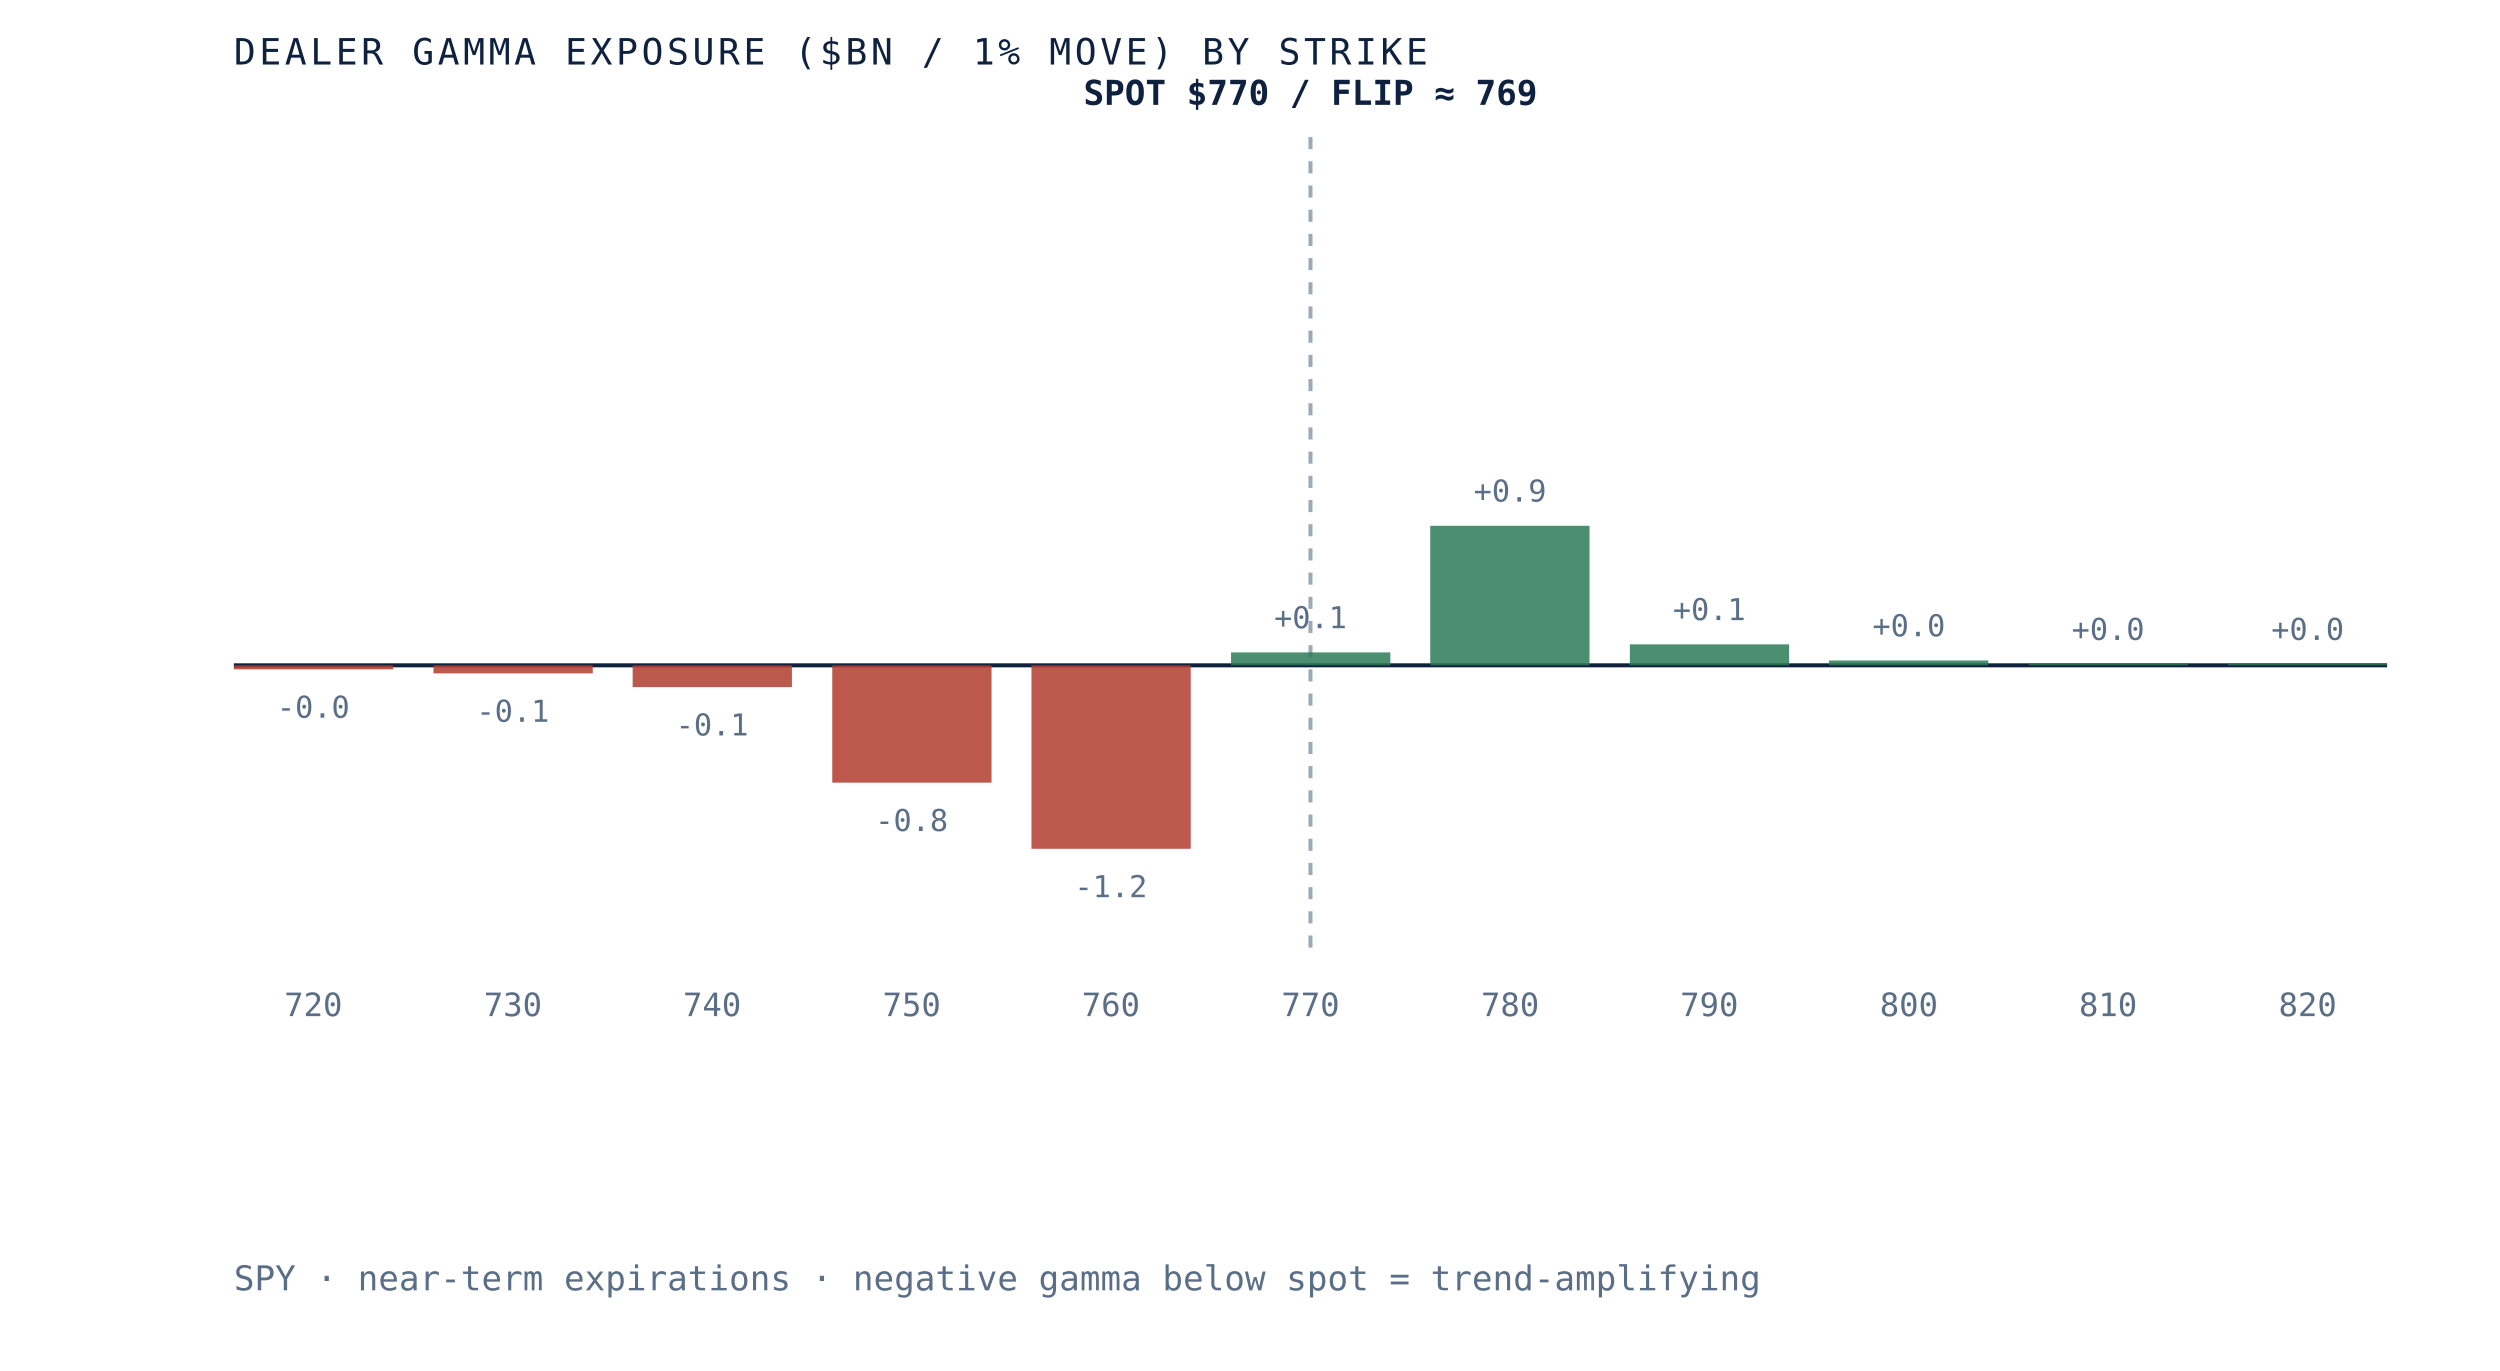
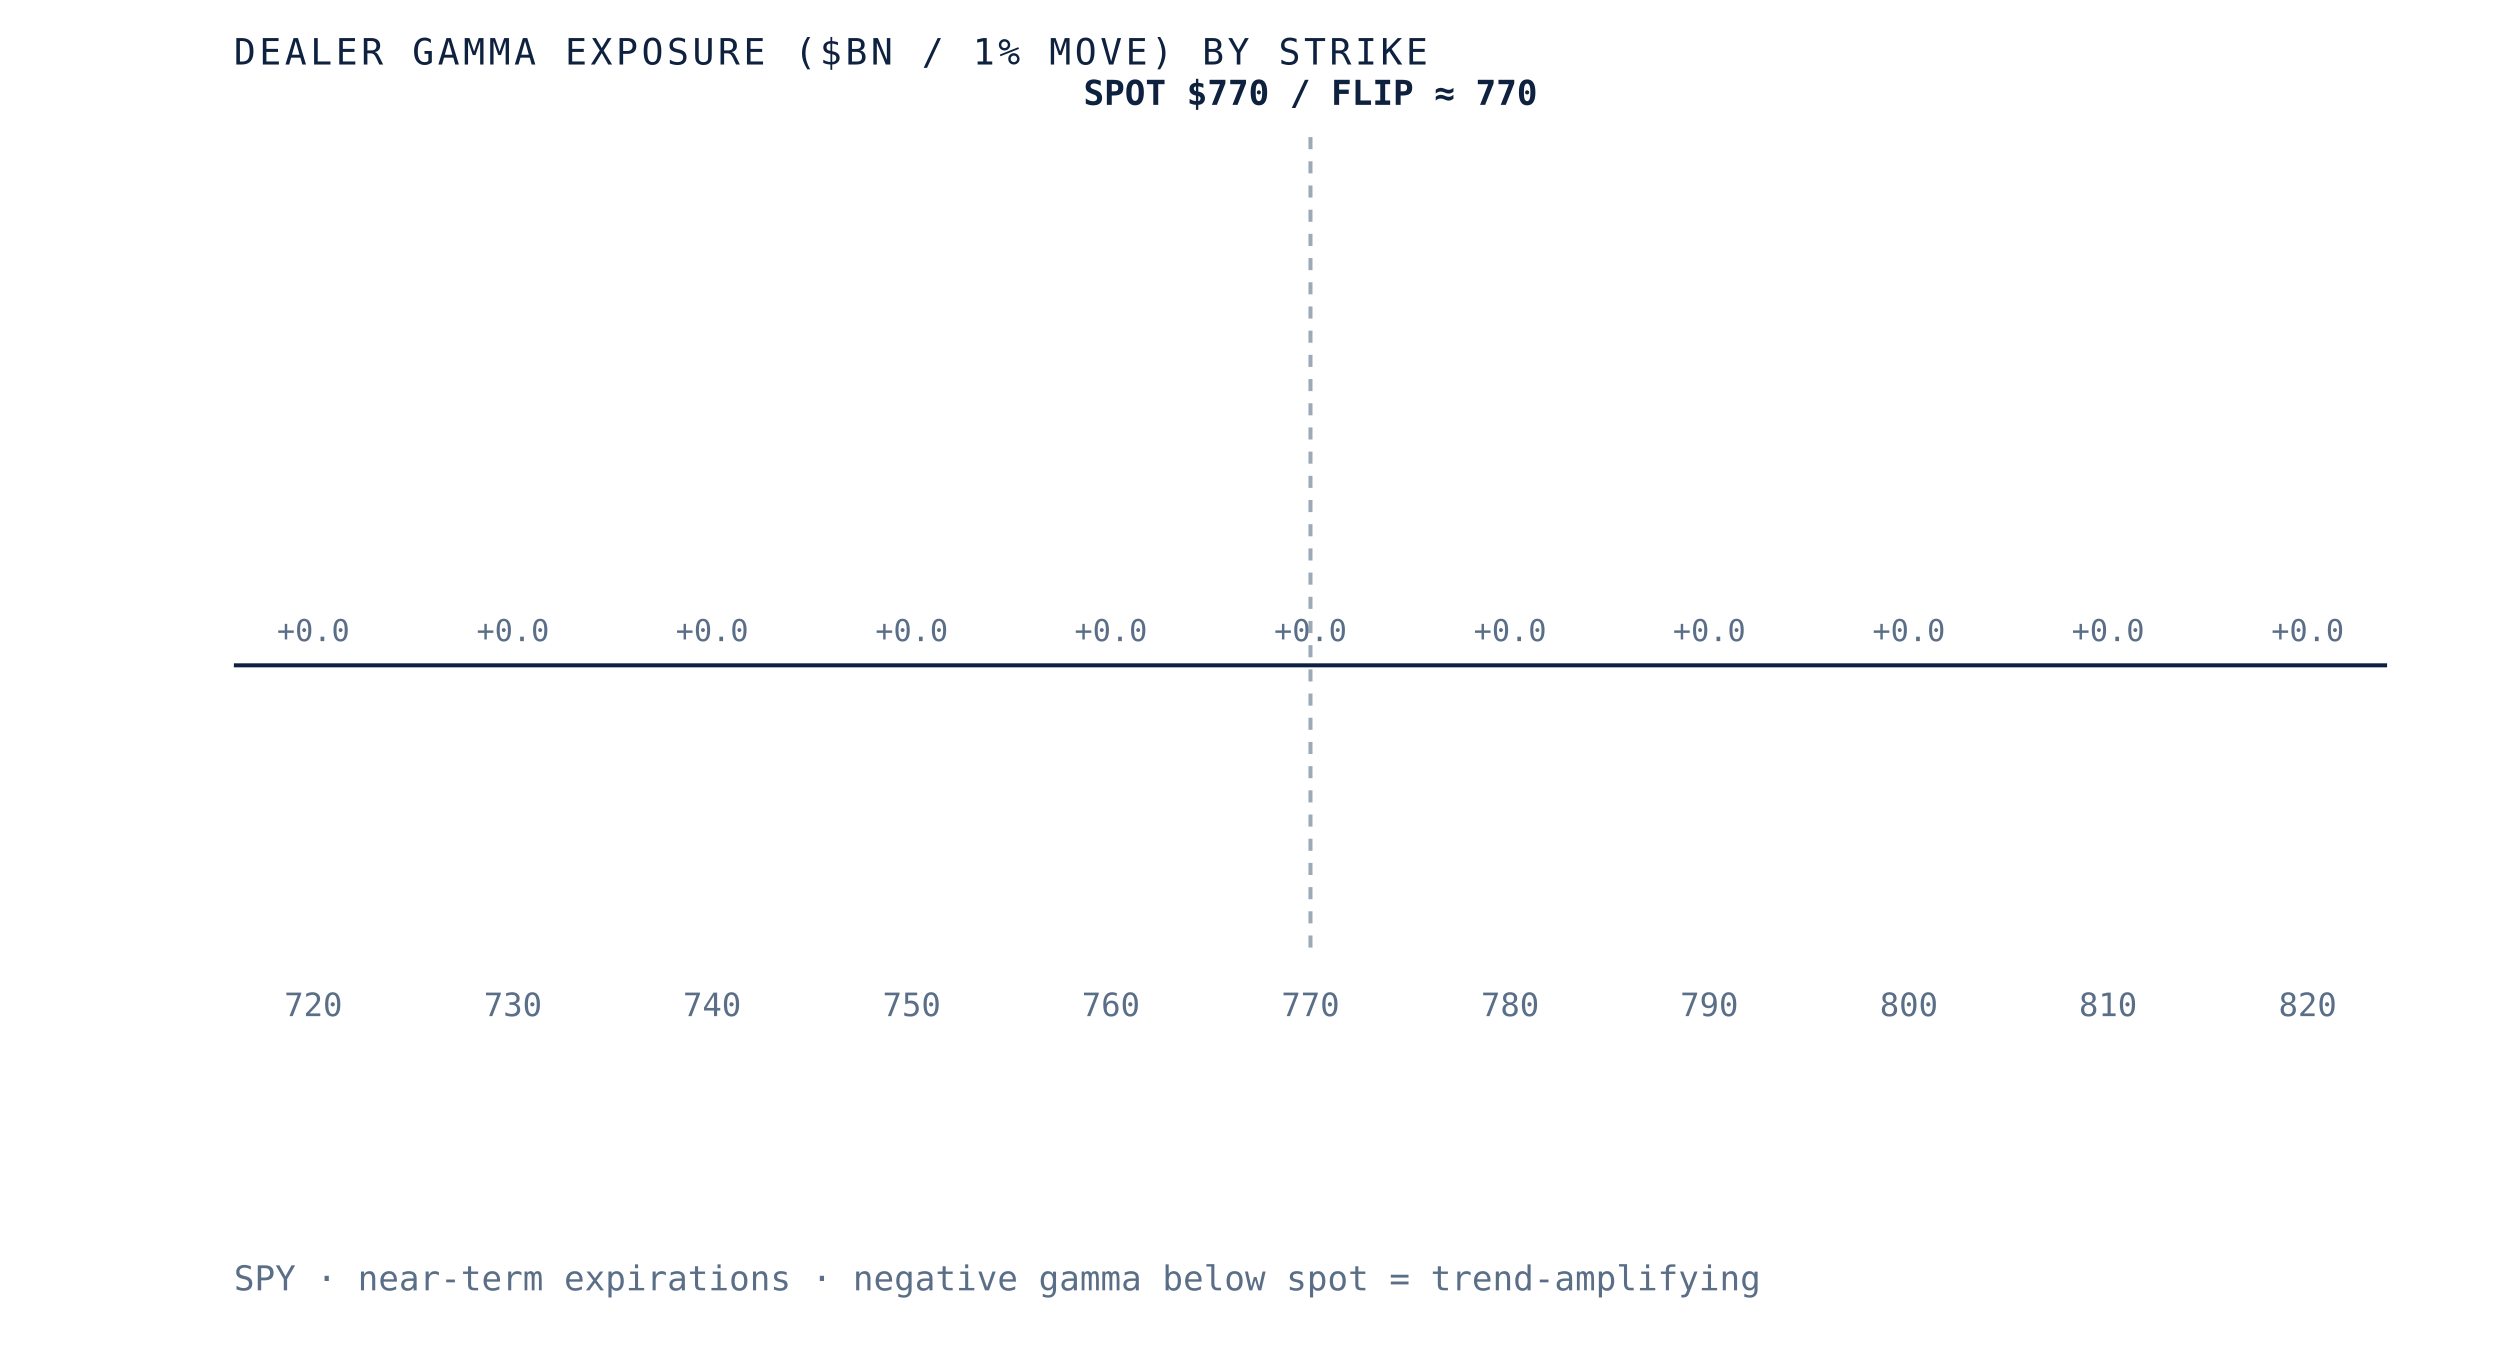
- <svg xmlns="http://www.w3.org/2000/svg" viewBox="0 0 620 340" role="img" aria-label="Dealer gamma exposure by strike for SPY, negative below spot and positive above, gamma flip near 769" preserveAspectRatio="xMidYMid meet" style="width:100%;height:auto;display:block">
+ <svg xmlns="http://www.w3.org/2000/svg" viewBox="0 0 620 340" role="img" aria-label="Dealer gamma exposure by strike for SPY, negative below spot and positive above, gamma flip near 770" preserveAspectRatio="xMidYMid meet" style="width:100%;height:auto;display:block">
  <rect x="0" y="0" width="620" height="340" fill="white" />
  <line x1="58" y1="165" x2="592" y2="165" stroke="#0e2240" stroke-width="1" />
  <line x1="325.0" y1="34" x2="325.0" y2="235" stroke="#5a6f87" stroke-width="1" stroke-dasharray="3 3" opacity="0.6" />
-   <rect x="58.0" y="165.0" width="39.5" height="1.0" fill="#b23b2e" opacity="0.85" />
-   <text x="77.7" y="178.0" text-anchor="middle" font-family="'JetBrains Mono', monospace" font-size="7.5" fill="#5a6f87">-0.0</text>
+   <rect x="58.0" y="165.0" width="39.5" height="0.0" fill="#d8dfe9" opacity="0.85" />
+   <text x="77.7" y="159.0" text-anchor="middle" font-family="'JetBrains Mono', monospace" font-size="7.5" fill="#5a6f87">+0.0</text>
  <text x="77.7" y="252" text-anchor="middle" font-family="'JetBrains Mono', monospace" font-size="8" fill="#5a6f87">720</text>
-   <rect x="107.5" y="165.0" width="39.5" height="2.0" fill="#b23b2e" opacity="0.85" />
-   <text x="127.2" y="179.0" text-anchor="middle" font-family="'JetBrains Mono', monospace" font-size="7.5" fill="#5a6f87">-0.1</text>
+   <rect x="107.5" y="165.0" width="39.5" height="0.0" fill="#d8dfe9" opacity="0.85" />
+   <text x="127.2" y="159.0" text-anchor="middle" font-family="'JetBrains Mono', monospace" font-size="7.5" fill="#5a6f87">+0.0</text>
  <text x="127.2" y="252" text-anchor="middle" font-family="'JetBrains Mono', monospace" font-size="8" fill="#5a6f87">730</text>
-   <rect x="156.9" y="165.0" width="39.5" height="5.4" fill="#b23b2e" opacity="0.85" />
-   <text x="176.6" y="182.4" text-anchor="middle" font-family="'JetBrains Mono', monospace" font-size="7.5" fill="#5a6f87">-0.1</text>
+   <rect x="156.9" y="165.0" width="39.5" height="0.0" fill="#d8dfe9" opacity="0.85" />
+   <text x="176.6" y="159.0" text-anchor="middle" font-family="'JetBrains Mono', monospace" font-size="7.5" fill="#5a6f87">+0.0</text>
  <text x="176.6" y="252" text-anchor="middle" font-family="'JetBrains Mono', monospace" font-size="8" fill="#5a6f87">740</text>
-   <rect x="206.4" y="165.0" width="39.5" height="29.1" fill="#b23b2e" opacity="0.85" />
-   <text x="226.1" y="206.1" text-anchor="middle" font-family="'JetBrains Mono', monospace" font-size="7.5" fill="#5a6f87">-0.8</text>
+   <rect x="206.4" y="165.0" width="39.5" height="0.0" fill="#d8dfe9" opacity="0.85" />
+   <text x="226.1" y="159.0" text-anchor="middle" font-family="'JetBrains Mono', monospace" font-size="7.5" fill="#5a6f87">+0.0</text>
  <text x="226.1" y="252" text-anchor="middle" font-family="'JetBrains Mono', monospace" font-size="8" fill="#5a6f87">750</text>
-   <rect x="255.8" y="165.0" width="39.5" height="45.5" fill="#b23b2e" opacity="0.85" />
-   <text x="275.5" y="222.5" text-anchor="middle" font-family="'JetBrains Mono', monospace" font-size="7.5" fill="#5a6f87">-1.2</text>
+   <rect x="255.8" y="165.0" width="39.5" height="0.0" fill="#d8dfe9" opacity="0.85" />
+   <text x="275.5" y="159.0" text-anchor="middle" font-family="'JetBrains Mono', monospace" font-size="7.5" fill="#5a6f87">+0.0</text>
  <text x="275.5" y="252" text-anchor="middle" font-family="'JetBrains Mono', monospace" font-size="8" fill="#5a6f87">760</text>
-   <rect x="305.3" y="161.8" width="39.5" height="3.2" fill="#2c7a57" opacity="0.85" />
-   <text x="325.0" y="155.8" text-anchor="middle" font-family="'JetBrains Mono', monospace" font-size="7.5" fill="#5a6f87">+0.1</text>
+   <rect x="305.3" y="165.0" width="39.5" height="0.0" fill="#d8dfe9" opacity="0.85" />
+   <text x="325.0" y="159.0" text-anchor="middle" font-family="'JetBrains Mono', monospace" font-size="7.5" fill="#5a6f87">+0.0</text>
  <text x="325.0" y="252" text-anchor="middle" font-family="'JetBrains Mono', monospace" font-size="8" fill="#5a6f87">770</text>
-   <rect x="354.7" y="130.4" width="39.5" height="34.6" fill="#2c7a57" opacity="0.85" />
-   <text x="374.5" y="124.4" text-anchor="middle" font-family="'JetBrains Mono', monospace" font-size="7.5" fill="#5a6f87">+0.9</text>
+   <rect x="354.7" y="165.0" width="39.5" height="0.0" fill="#d8dfe9" opacity="0.85" />
+   <text x="374.5" y="159.0" text-anchor="middle" font-family="'JetBrains Mono', monospace" font-size="7.5" fill="#5a6f87">+0.0</text>
  <text x="374.5" y="252" text-anchor="middle" font-family="'JetBrains Mono', monospace" font-size="8" fill="#5a6f87">780</text>
-   <rect x="404.2" y="159.8" width="39.5" height="5.2" fill="#2c7a57" opacity="0.85" />
-   <text x="423.9" y="153.8" text-anchor="middle" font-family="'JetBrains Mono', monospace" font-size="7.5" fill="#5a6f87">+0.1</text>
+   <rect x="404.2" y="165.0" width="39.5" height="0.0" fill="#d8dfe9" opacity="0.85" />
+   <text x="423.9" y="159.0" text-anchor="middle" font-family="'JetBrains Mono', monospace" font-size="7.5" fill="#5a6f87">+0.0</text>
  <text x="423.9" y="252" text-anchor="middle" font-family="'JetBrains Mono', monospace" font-size="8" fill="#5a6f87">790</text>
-   <rect x="453.6" y="163.8" width="39.5" height="1.2" fill="#2c7a57" opacity="0.85" />
-   <text x="473.4" y="157.8" text-anchor="middle" font-family="'JetBrains Mono', monospace" font-size="7.5" fill="#5a6f87">+0.0</text>
+   <rect x="453.6" y="165.0" width="39.5" height="0.0" fill="#d8dfe9" opacity="0.85" />
+   <text x="473.4" y="159.0" text-anchor="middle" font-family="'JetBrains Mono', monospace" font-size="7.5" fill="#5a6f87">+0.0</text>
  <text x="473.4" y="252" text-anchor="middle" font-family="'JetBrains Mono', monospace" font-size="8" fill="#5a6f87">800</text>
-   <rect x="503.1" y="164.7" width="39.5" height="0.3" fill="#2c7a57" opacity="0.85" />
-   <text x="522.8" y="158.7" text-anchor="middle" font-family="'JetBrains Mono', monospace" font-size="7.5" fill="#5a6f87">+0.0</text>
+   <rect x="503.1" y="165.0" width="39.5" height="0.0" fill="#d8dfe9" opacity="0.85" />
+   <text x="522.8" y="159.0" text-anchor="middle" font-family="'JetBrains Mono', monospace" font-size="7.5" fill="#5a6f87">+0.0</text>
  <text x="522.8" y="252" text-anchor="middle" font-family="'JetBrains Mono', monospace" font-size="8" fill="#5a6f87">810</text>
-   <rect x="552.5" y="164.7" width="39.5" height="0.3" fill="#2c7a57" opacity="0.85" />
-   <text x="572.3" y="158.7" text-anchor="middle" font-family="'JetBrains Mono', monospace" font-size="7.5" fill="#5a6f87">+0.0</text>
+   <rect x="552.5" y="165.0" width="39.5" height="0.0" fill="#d8dfe9" opacity="0.85" />
+   <text x="572.3" y="159.0" text-anchor="middle" font-family="'JetBrains Mono', monospace" font-size="7.5" fill="#5a6f87">+0.0</text>
  <text x="572.3" y="252" text-anchor="middle" font-family="'JetBrains Mono', monospace" font-size="8" fill="#5a6f87">820</text>
-   <text x="325.0" y="26" text-anchor="middle" font-family="'JetBrains Mono', monospace" font-size="8.5" font-weight="bold" fill="#0e2240">SPOT $770 / FLIP ≈ 769</text>
+   <text x="325.0" y="26" text-anchor="middle" font-family="'JetBrains Mono', monospace" font-size="8.5" font-weight="bold" fill="#0e2240">SPOT $770 / FLIP ≈ 770</text>
  <text x="58" y="16" font-family="'JetBrains Mono', monospace" font-size="9" letter-spacing="0.1em" fill="#0e2240">DEALER GAMMA EXPOSURE ($BN / 1% MOVE) BY STRIKE</text>
  <text x="58" y="320" font-family="'JetBrains Mono', monospace" font-size="8.5" fill="#5a6f87">SPY · near-term expirations · negative gamma below spot = trend-amplifying</text>
</svg>
